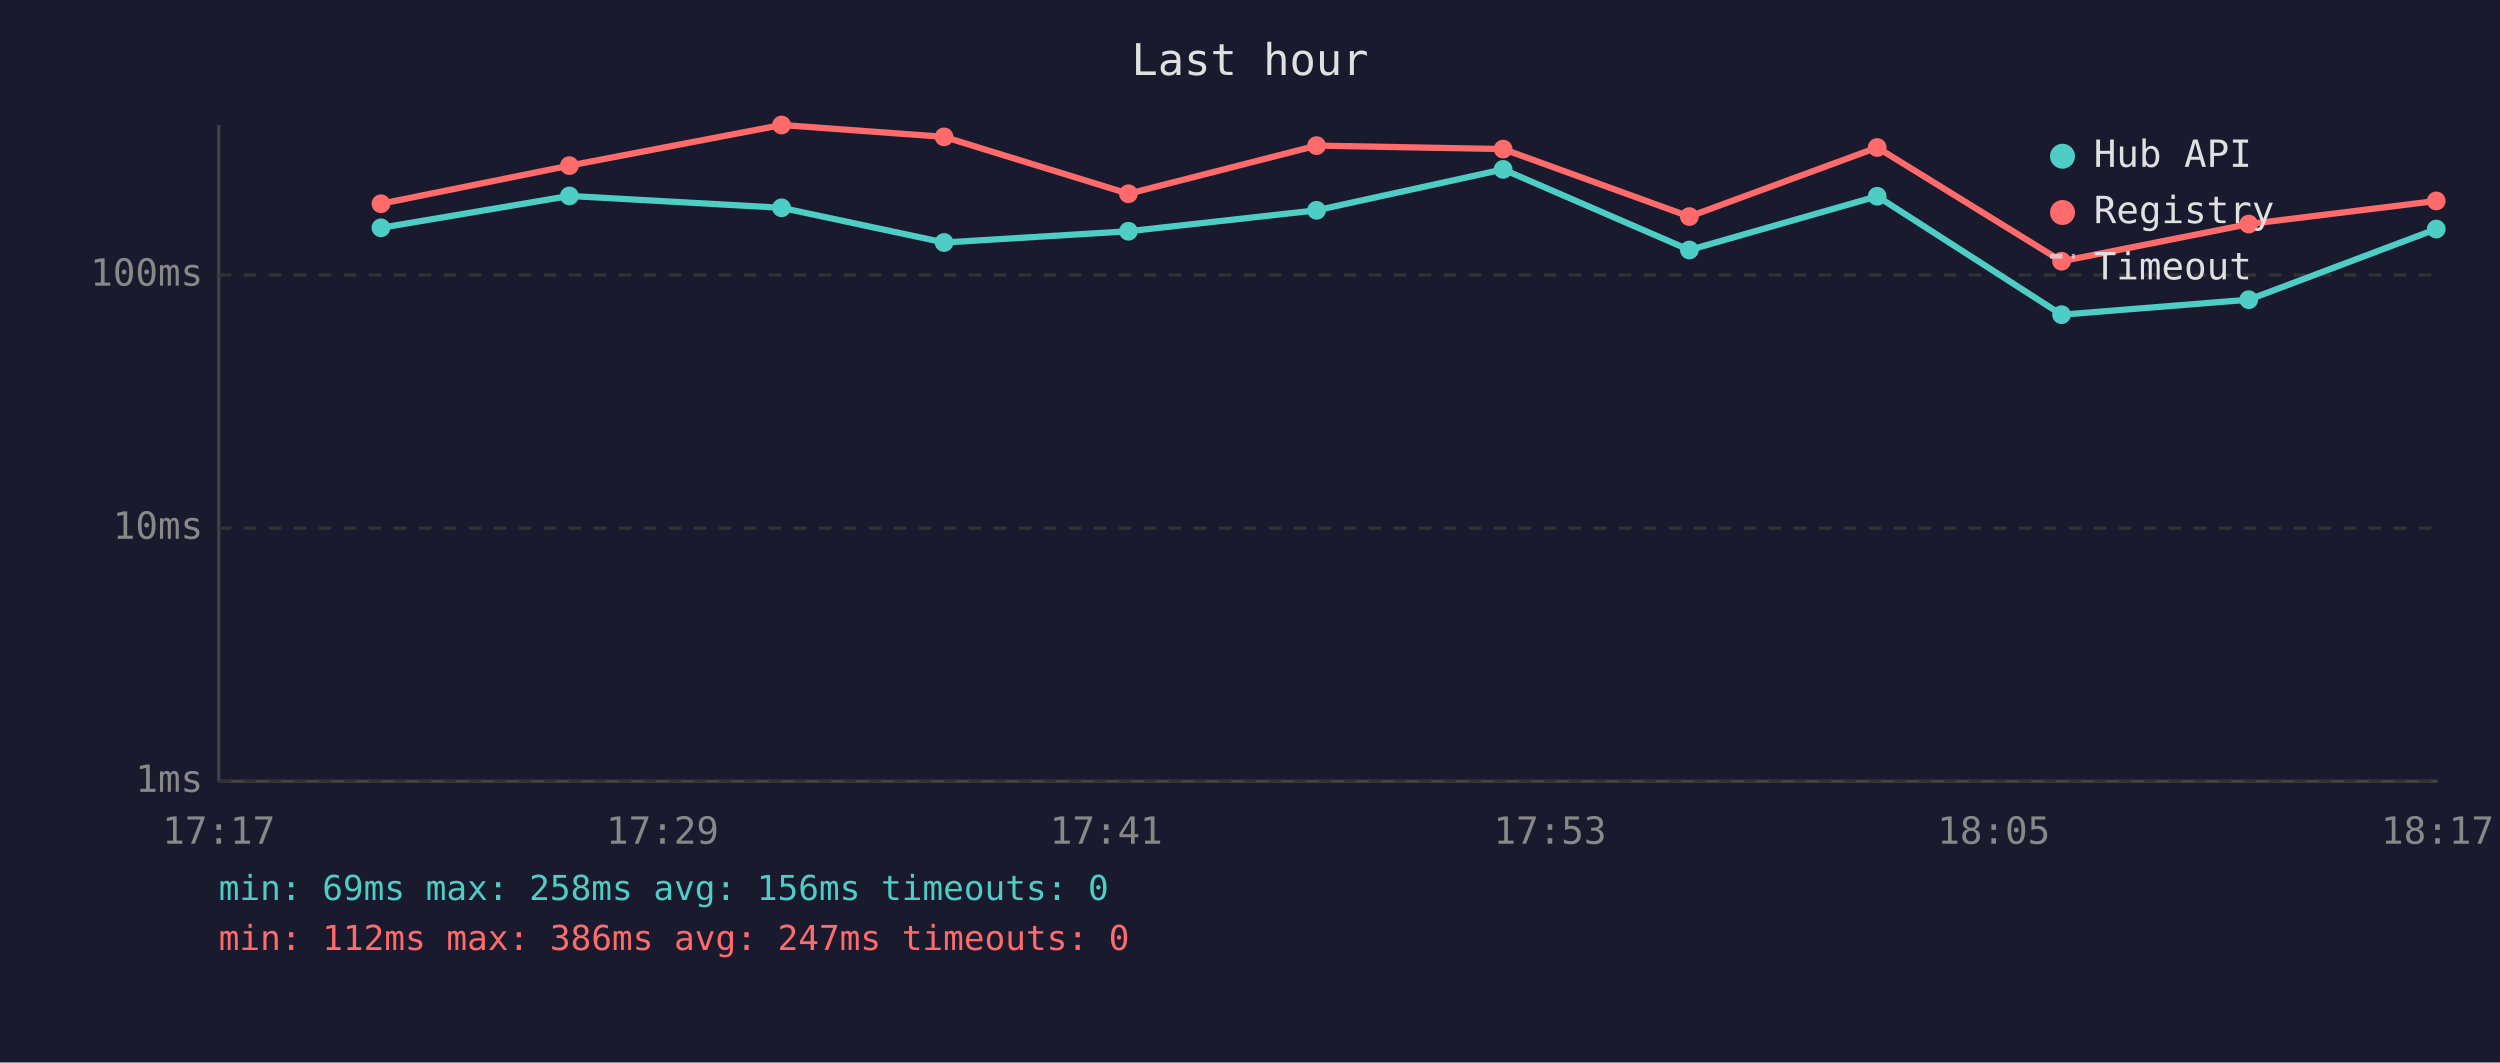
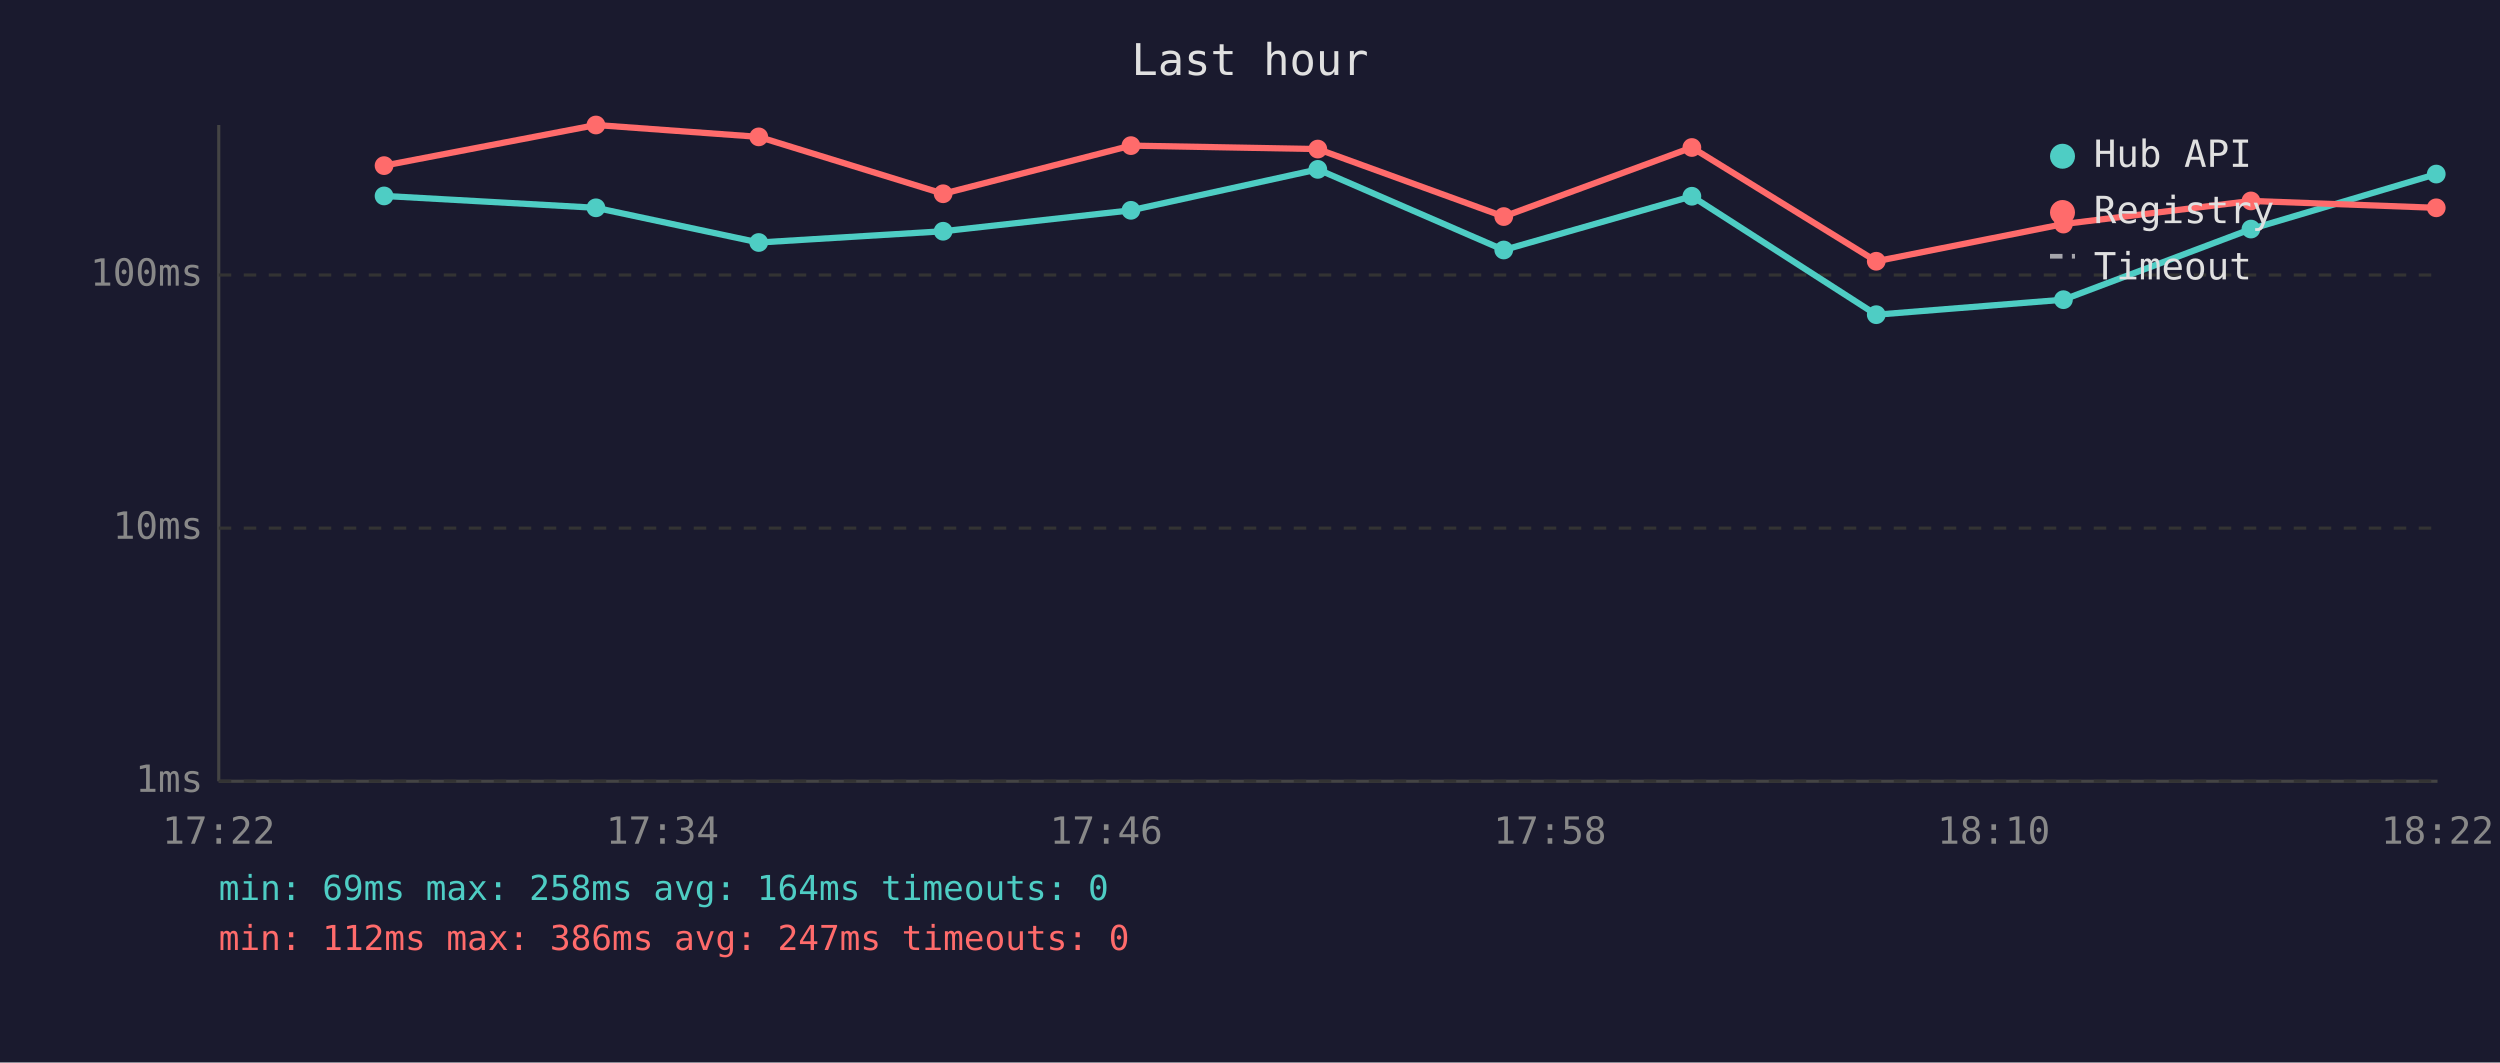
<svg xmlns="http://www.w3.org/2000/svg" viewBox="0 0 800 340" font-family="monospace" font-size="12">
  <rect width="800" height="340" fill="#1a1a2e" />
  <text x="400" y="24" fill="#e0e0e0" font-size="14" text-anchor="middle">Last hour</text>
  <line x1="70" y1="40" x2="70" y2="250" stroke="#444" stroke-width="1" />
  <line x1="70" y1="250" x2="780" y2="250" stroke="#444" stroke-width="1" />
  <line x1="70" y1="250" x2="780" y2="250" stroke="#333" stroke-width="1" stroke-dasharray="4" />
  <text x="65" y="250" fill="#888" text-anchor="end" dominant-baseline="middle">1ms</text>
  <line x1="70" y1="169" x2="780" y2="169" stroke="#333" stroke-width="1" stroke-dasharray="4" />
  <text x="65" y="169" fill="#888" text-anchor="end" dominant-baseline="middle">10ms</text>
  <line x1="70" y1="88" x2="780" y2="88" stroke="#333" stroke-width="1" stroke-dasharray="4" />
  <text x="65" y="88" fill="#888" text-anchor="end" dominant-baseline="middle">100ms</text>
-   <text x="70" y="270" fill="#888" text-anchor="middle">17:17</text>
-   <text x="212" y="270" fill="#888" text-anchor="middle">17:29</text>
-   <text x="354" y="270" fill="#888" text-anchor="middle">17:41</text>
-   <text x="496" y="270" fill="#888" text-anchor="middle">17:53</text>
-   <text x="638" y="270" fill="#888" text-anchor="middle">18:05</text>
-   <text x="780" y="270" fill="#888" text-anchor="middle">18:17</text>
-   <polyline points="121.9,72.9 182.2,62.7 250.1,66.5 302.1,77.6 361.1,74.0 421.3,67.3 481.0,54.2 540.6,80.0 600.7,62.8 659.7,100.7 719.6,95.9 779.6,73.3" fill="none" stroke="#4ecdc4" stroke-width="2" opacity="1" />
-   <circle cx="121.9" cy="72.9" r="3" fill="#4ecdc4" />
-   <circle cx="182.2" cy="62.7" r="3" fill="#4ecdc4" />
-   <circle cx="250.1" cy="66.5" r="3" fill="#4ecdc4" />
-   <circle cx="302.1" cy="77.6" r="3" fill="#4ecdc4" />
-   <circle cx="361.1" cy="74.0" r="3" fill="#4ecdc4" />
-   <circle cx="421.3" cy="67.3" r="3" fill="#4ecdc4" />
-   <circle cx="481.0" cy="54.2" r="3" fill="#4ecdc4" />
-   <circle cx="540.6" cy="80.0" r="3" fill="#4ecdc4" />
-   <circle cx="600.7" cy="62.8" r="3" fill="#4ecdc4" />
-   <circle cx="659.7" cy="100.7" r="3" fill="#4ecdc4" />
-   <circle cx="719.6" cy="95.9" r="3" fill="#4ecdc4" />
-   <circle cx="779.6" cy="73.3" r="3" fill="#4ecdc4" />
-   <polyline points="121.9,65.2 182.2,53.0 250.1,40.0 302.1,43.8 361.1,62.0 421.3,46.6 481.0,47.7 540.6,69.3 600.7,47.2 659.7,83.6 719.6,71.7 779.6,64.3" fill="none" stroke="#ff6b6b" stroke-width="2" opacity="1" />
-   <circle cx="121.9" cy="65.2" r="3" fill="#ff6b6b" />
-   <circle cx="182.2" cy="53.0" r="3" fill="#ff6b6b" />
-   <circle cx="250.1" cy="40.0" r="3" fill="#ff6b6b" />
-   <circle cx="302.1" cy="43.8" r="3" fill="#ff6b6b" />
-   <circle cx="361.1" cy="62.0" r="3" fill="#ff6b6b" />
-   <circle cx="421.3" cy="46.6" r="3" fill="#ff6b6b" />
-   <circle cx="481.0" cy="47.7" r="3" fill="#ff6b6b" />
-   <circle cx="540.6" cy="69.3" r="3" fill="#ff6b6b" />
-   <circle cx="600.7" cy="47.2" r="3" fill="#ff6b6b" />
-   <circle cx="659.7" cy="83.6" r="3" fill="#ff6b6b" />
-   <circle cx="719.6" cy="71.7" r="3" fill="#ff6b6b" />
-   <circle cx="779.6" cy="64.3" r="3" fill="#ff6b6b" />
+   <text x="70" y="270" fill="#888" text-anchor="middle">17:22</text>
+   <text x="212" y="270" fill="#888" text-anchor="middle">17:34</text>
+   <text x="354" y="270" fill="#888" text-anchor="middle">17:46</text>
+   <text x="496" y="270" fill="#888" text-anchor="middle">17:58</text>
+   <text x="638" y="270" fill="#888" text-anchor="middle">18:10</text>
+   <text x="780" y="270" fill="#888" text-anchor="middle">18:22</text>
+   <polyline points="122.9,62.7 190.7,66.5 242.8,77.6 301.8,74.0 361.9,67.3 421.7,54.2 481.2,80.0 541.4,62.8 600.4,100.7 660.3,95.9 720.3,73.3 779.6,55.7" fill="none" stroke="#4ecdc4" stroke-width="2" opacity="1" />
+   <circle cx="122.9" cy="62.7" r="3" fill="#4ecdc4" />
+   <circle cx="190.7" cy="66.5" r="3" fill="#4ecdc4" />
+   <circle cx="242.8" cy="77.6" r="3" fill="#4ecdc4" />
+   <circle cx="301.8" cy="74.0" r="3" fill="#4ecdc4" />
+   <circle cx="361.9" cy="67.3" r="3" fill="#4ecdc4" />
+   <circle cx="421.7" cy="54.2" r="3" fill="#4ecdc4" />
+   <circle cx="481.2" cy="80.0" r="3" fill="#4ecdc4" />
+   <circle cx="541.4" cy="62.8" r="3" fill="#4ecdc4" />
+   <circle cx="600.4" cy="100.7" r="3" fill="#4ecdc4" />
+   <circle cx="660.3" cy="95.9" r="3" fill="#4ecdc4" />
+   <circle cx="720.3" cy="73.3" r="3" fill="#4ecdc4" />
+   <circle cx="779.6" cy="55.7" r="3" fill="#4ecdc4" />
+   <polyline points="122.9,53.0 190.7,40.0 242.8,43.8 301.8,62.0 361.9,46.6 421.7,47.7 481.2,69.3 541.4,47.2 600.4,83.6 660.3,71.7 720.3,64.3 779.6,66.5" fill="none" stroke="#ff6b6b" stroke-width="2" opacity="1" />
+   <circle cx="122.9" cy="53.0" r="3" fill="#ff6b6b" />
+   <circle cx="190.7" cy="40.0" r="3" fill="#ff6b6b" />
+   <circle cx="242.8" cy="43.8" r="3" fill="#ff6b6b" />
+   <circle cx="301.8" cy="62.0" r="3" fill="#ff6b6b" />
+   <circle cx="361.9" cy="46.6" r="3" fill="#ff6b6b" />
+   <circle cx="421.7" cy="47.7" r="3" fill="#ff6b6b" />
+   <circle cx="481.2" cy="69.3" r="3" fill="#ff6b6b" />
+   <circle cx="541.4" cy="47.2" r="3" fill="#ff6b6b" />
+   <circle cx="600.4" cy="83.6" r="3" fill="#ff6b6b" />
+   <circle cx="660.3" cy="71.7" r="3" fill="#ff6b6b" />
+   <circle cx="720.3" cy="64.3" r="3" fill="#ff6b6b" />
+   <circle cx="779.6" cy="66.5" r="3" fill="#ff6b6b" />
  <circle cx="660" cy="50" r="4" fill="#4ecdc4" />
  <text x="670" y="50" fill="#e0e0e0" dominant-baseline="middle">Hub API</text>
  <circle cx="660" cy="68" r="4" fill="#ff6b6b" />
  <text x="670" y="68" fill="#e0e0e0" dominant-baseline="middle">Registry</text>
  <line x1="656" y1="82" x2="664" y2="82" stroke="#e0e0e0" stroke-width="1.5" stroke-dasharray="4,3" opacity="0.7" />
  <text x="670" y="86" fill="#e0e0e0" dominant-baseline="middle">Timeout</text>
-   <text x="70" y="288" fill="#4ecdc4" font-size="11">min: 69ms  max: 258ms  avg: 156ms  timeouts: 0</text>
+   <text x="70" y="288" fill="#4ecdc4" font-size="11">min: 69ms  max: 258ms  avg: 164ms  timeouts: 0</text>
  <text x="70" y="304" fill="#ff6b6b" font-size="11">min: 112ms  max: 386ms  avg: 247ms  timeouts: 0</text>
</svg>
